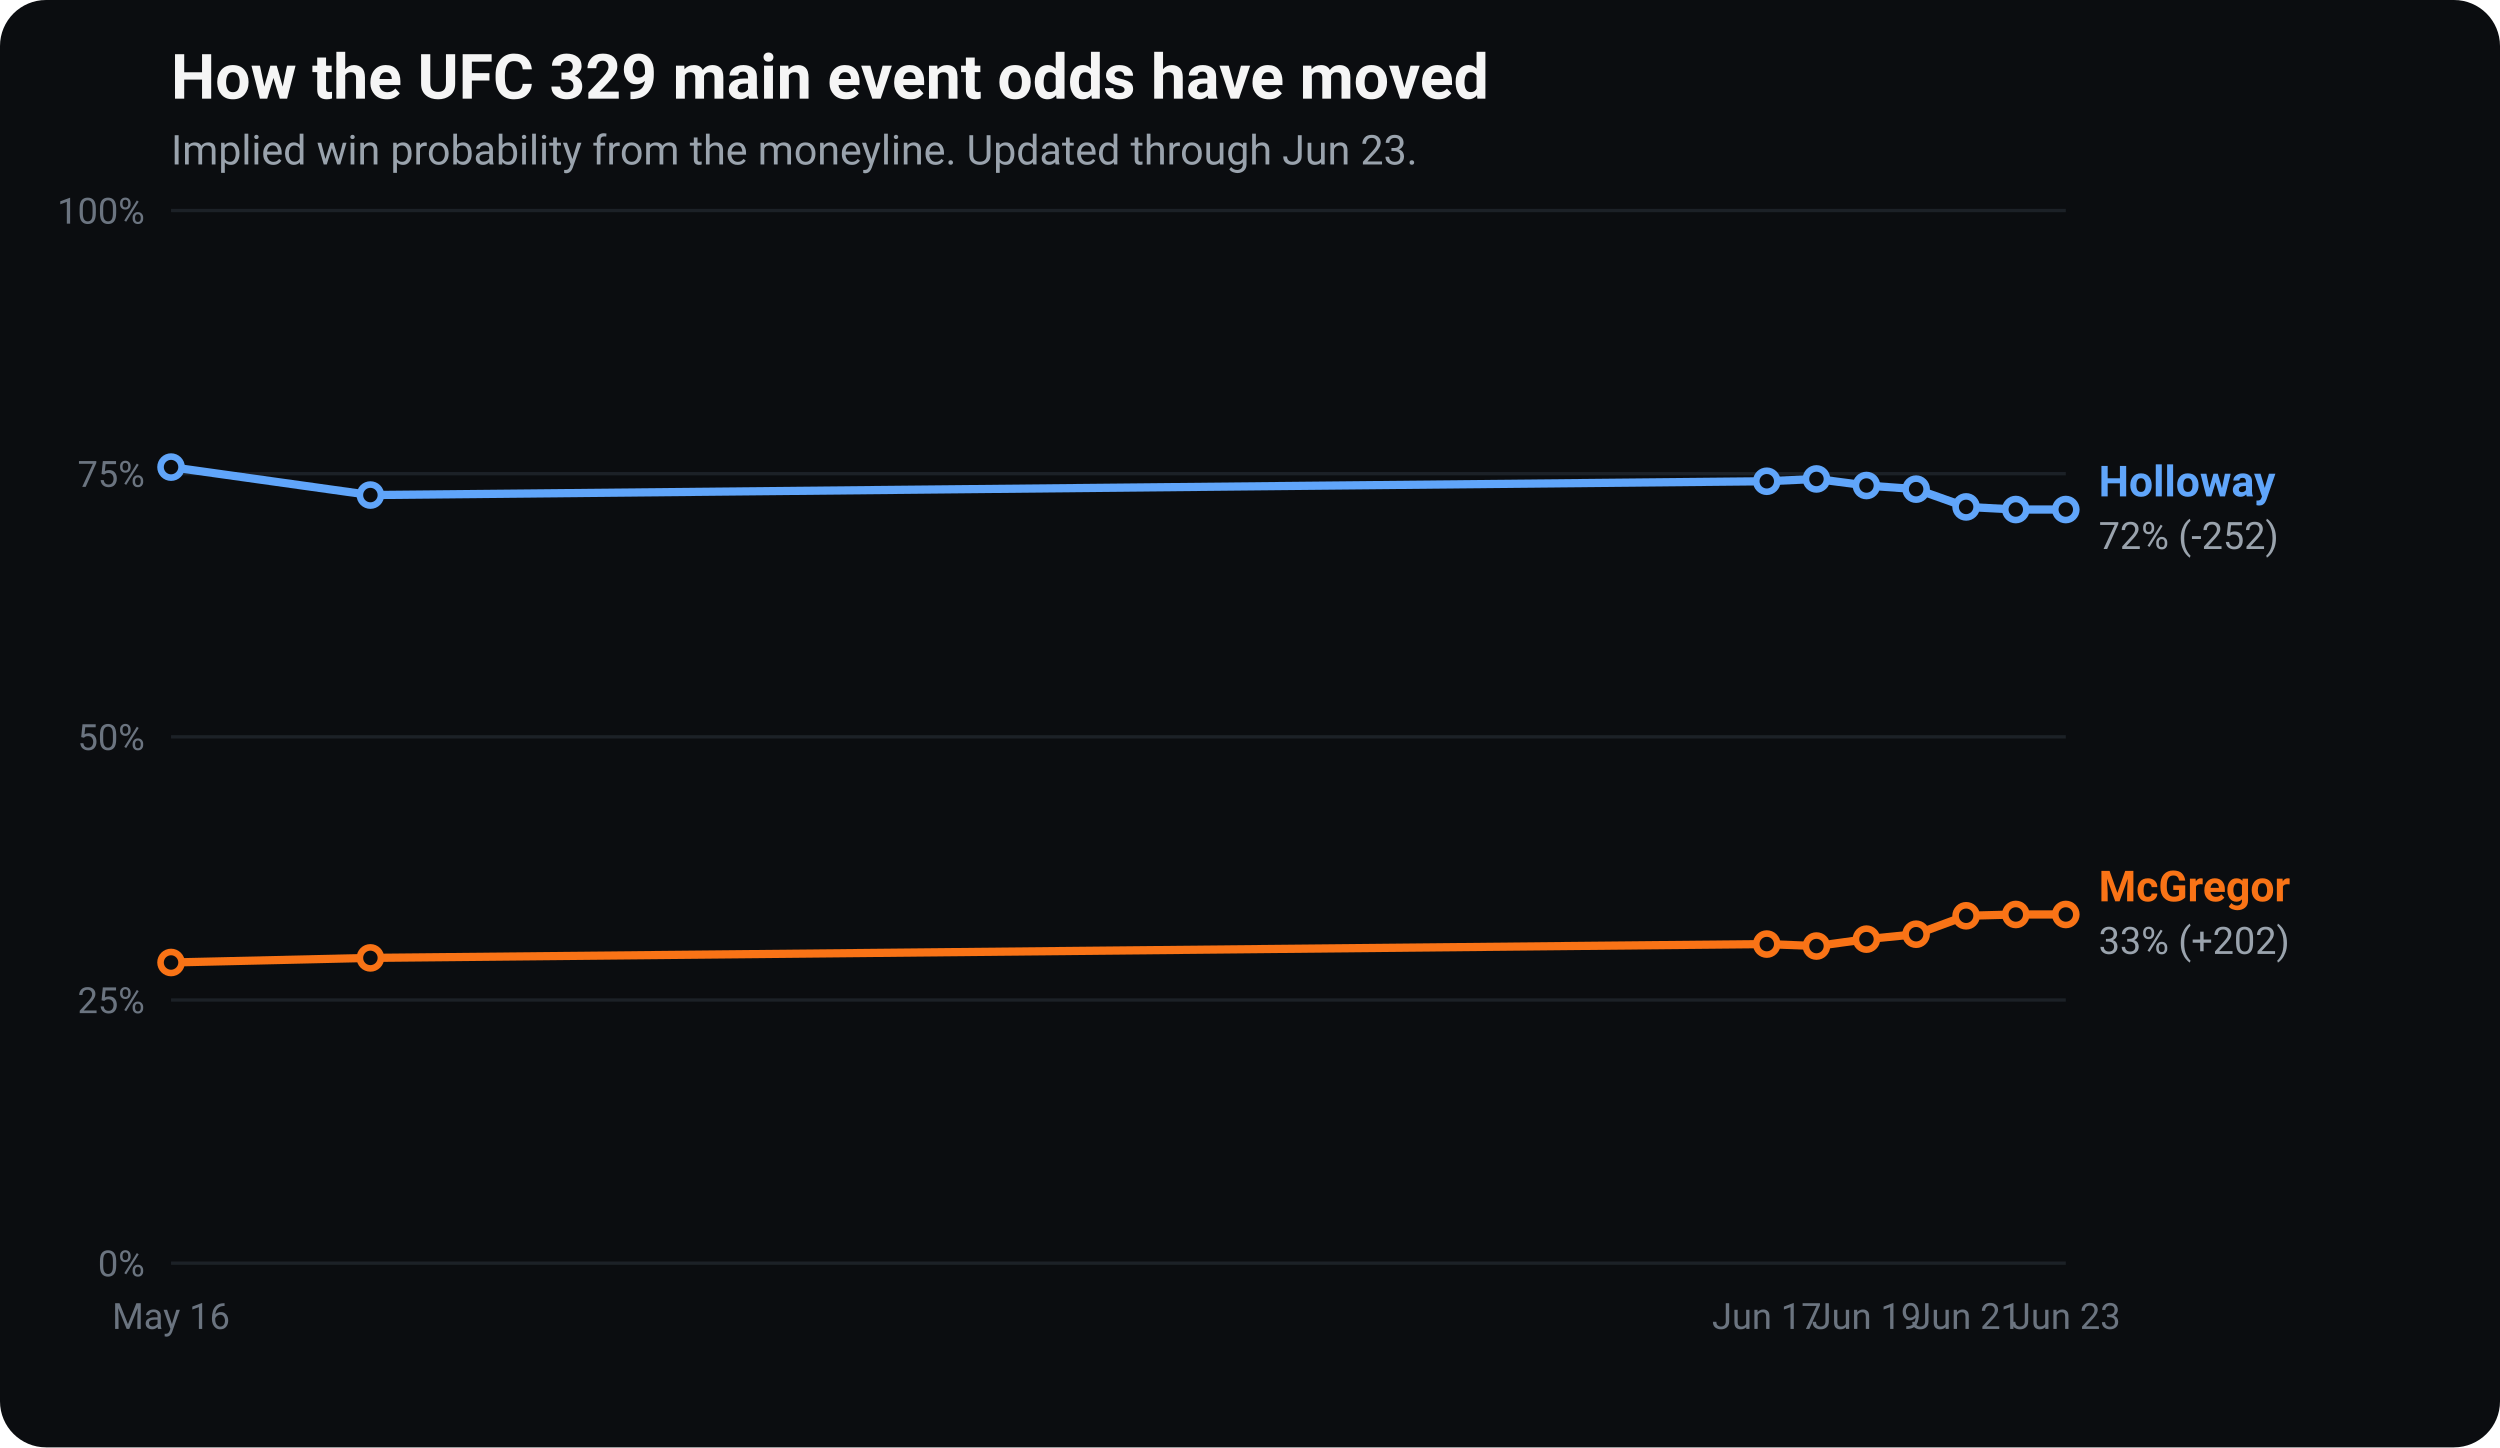
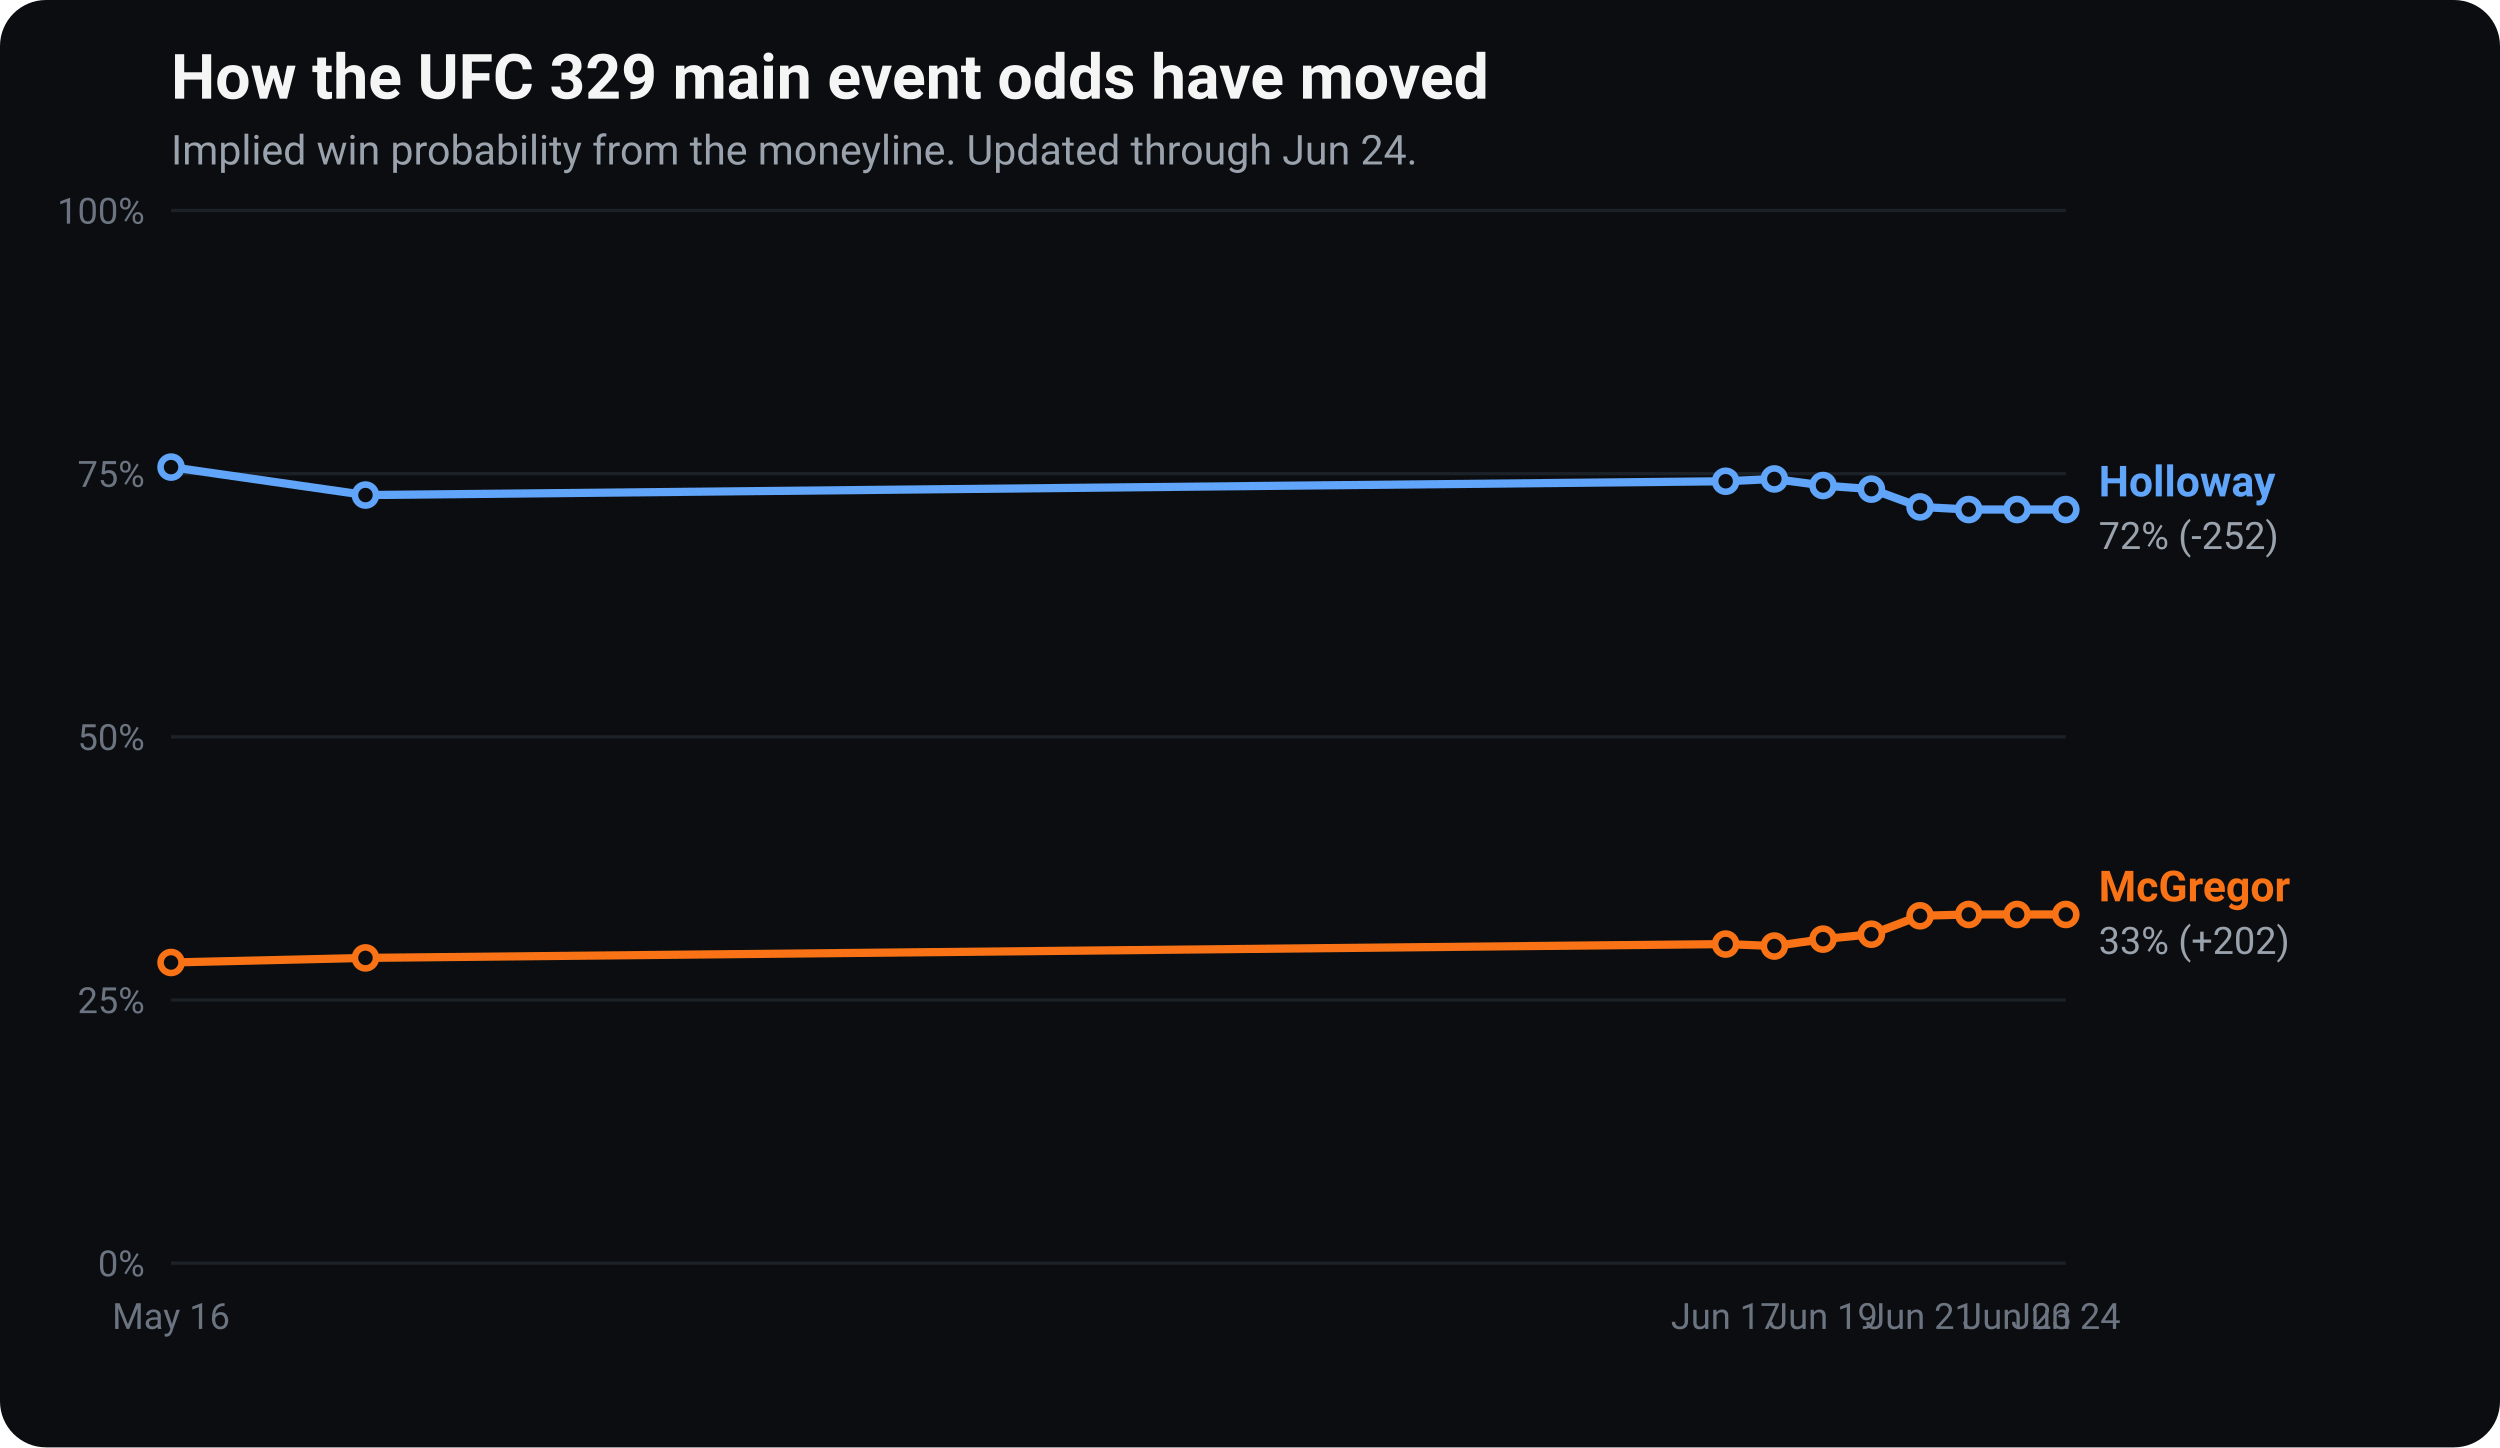
<svg xmlns="http://www.w3.org/2000/svg" viewBox="0 0 760 440" width="760" height="440" font-family="-apple-system, Segoe UI, Roboto, Helvetica, Arial, sans-serif" role="img" aria-label="UFC 329 main event odds movement: implied win probability for Conor McGregor and Max Holloway over time.">
  <rect x="0" y="0" width="760" height="440" rx="14" fill="#0b0d10" />
  <text x="52" y="30" fill="#f5f5f5" font-size="19" font-weight="700">How the UFC 329 main event odds have moved</text>
-   <text x="52" y="50" fill="#9aa3ad" font-size="12.5">Implied win probability from the moneyline. Updated through Jun 23.</text>
+   <text x="52" y="50" fill="#9aa3ad" font-size="12.5">Implied win probability from the moneyline. Updated through Jun 24.</text>
  <line x1="52" y1="384.0" x2="628" y2="384.0" stroke="#1c2127" stroke-width="1" />
  <text x="44" y="388.0" fill="#6b7480" font-size="11" text-anchor="end">0%</text>
  <line x1="52" y1="304.0" x2="628" y2="304.0" stroke="#1c2127" stroke-width="1" />
  <text x="44" y="308.0" fill="#6b7480" font-size="11" text-anchor="end">25%</text>
  <line x1="52" y1="224.0" x2="628" y2="224.0" stroke="#1c2127" stroke-width="1" />
  <text x="44" y="228.0" fill="#6b7480" font-size="11" text-anchor="end">50%</text>
  <line x1="52" y1="144.0" x2="628" y2="144.0" stroke="#1c2127" stroke-width="1" />
  <text x="44" y="148.0" fill="#6b7480" font-size="11" text-anchor="end">75%</text>
  <line x1="52" y1="64.0" x2="628" y2="64.0" stroke="#1c2127" stroke-width="1" />
  <text x="44" y="68.0" fill="#6b7480" font-size="11" text-anchor="end">100%</text>
  <text x="52.0" y="404" fill="#6b7480" font-size="11" text-anchor="middle">May 16</text>
-   <text x="537.1" y="404" fill="#6b7480" font-size="11" text-anchor="middle">Jun 17</text>
-   <text x="567.4" y="404" fill="#6b7480" font-size="11" text-anchor="middle">Jun 19</text>
-   <text x="597.7" y="404" fill="#6b7480" font-size="11" text-anchor="middle">Jun 21</text>
-   <text x="628.0" y="404" fill="#6b7480" font-size="11" text-anchor="middle">Jun 23</text>
-   <polyline points="52.0,292.6 112.6,291.2 537.1,287.0 552.2,287.6 567.4,285.5 582.5,284.0 597.7,278.4 612.8,278.0 628.0,278.0" fill="none" stroke="#f97316" stroke-width="2.5" stroke-linejoin="round" stroke-linecap="round" />
+   <text x="524.6" y="404" fill="#6b7480" font-size="11" text-anchor="middle">Jun 17</text>
+   <text x="554.2" y="404" fill="#6b7480" font-size="11" text-anchor="middle">Jun 19</text>
+   <text x="583.7" y="404" fill="#6b7480" font-size="11" text-anchor="middle">Jun 21</text>
+   <text x="613.2" y="404" fill="#6b7480" font-size="11" text-anchor="middle">Jun 23</text>
+   <text x="628.0" y="404" fill="#6b7480" font-size="11" text-anchor="middle">Jun 24</text>
+   <polyline points="52.0,292.6 111.1,291.2 524.6,287.0 539.4,287.6 554.2,285.5 568.9,284.0 583.7,278.4 598.5,278.0 613.2,278.0 628.0,278.0" fill="none" stroke="#f97316" stroke-width="2.5" stroke-linejoin="round" stroke-linecap="round" />
  <circle cx="52.0" cy="292.6" r="3.2" fill="#0b0d10" stroke="#f97316" stroke-width="2" />
-   <circle cx="112.6" cy="291.2" r="3.2" fill="#0b0d10" stroke="#f97316" stroke-width="2" />
-   <circle cx="537.1" cy="287.0" r="3.2" fill="#0b0d10" stroke="#f97316" stroke-width="2" />
-   <circle cx="552.2" cy="287.6" r="3.2" fill="#0b0d10" stroke="#f97316" stroke-width="2" />
-   <circle cx="567.4" cy="285.5" r="3.2" fill="#0b0d10" stroke="#f97316" stroke-width="2" />
-   <circle cx="582.5" cy="284.0" r="3.2" fill="#0b0d10" stroke="#f97316" stroke-width="2" />
-   <circle cx="597.7" cy="278.4" r="3.2" fill="#0b0d10" stroke="#f97316" stroke-width="2" />
-   <circle cx="612.8" cy="278.0" r="3.2" fill="#0b0d10" stroke="#f97316" stroke-width="2" />
+   <circle cx="111.1" cy="291.2" r="3.2" fill="#0b0d10" stroke="#f97316" stroke-width="2" />
+   <circle cx="524.6" cy="287.0" r="3.2" fill="#0b0d10" stroke="#f97316" stroke-width="2" />
+   <circle cx="539.4" cy="287.6" r="3.2" fill="#0b0d10" stroke="#f97316" stroke-width="2" />
+   <circle cx="554.2" cy="285.5" r="3.2" fill="#0b0d10" stroke="#f97316" stroke-width="2" />
+   <circle cx="568.9" cy="284.0" r="3.2" fill="#0b0d10" stroke="#f97316" stroke-width="2" />
+   <circle cx="583.7" cy="278.4" r="3.2" fill="#0b0d10" stroke="#f97316" stroke-width="2" />
+   <circle cx="598.5" cy="278.0" r="3.2" fill="#0b0d10" stroke="#f97316" stroke-width="2" />
+   <circle cx="613.2" cy="278.0" r="3.2" fill="#0b0d10" stroke="#f97316" stroke-width="2" />
  <circle cx="628.0" cy="278.0" r="3.2" fill="#0b0d10" stroke="#f97316" stroke-width="2" />
  <text x="638.0" y="274.0" fill="#f97316" font-size="13" font-weight="700">McGregor</text>
  <text x="638.0" y="290.0" fill="#9aa3ad" font-size="11.5">33% (+202)</text>
-   <polyline points="52.0,142.0 112.6,150.5 537.1,146.3 552.2,145.6 567.4,147.6 582.5,148.7 597.7,154.1 612.8,154.9 628.0,154.9" fill="none" stroke="#60a5fa" stroke-width="2.5" stroke-linejoin="round" stroke-linecap="round" />
+   <polyline points="52.0,142.0 111.1,150.5 524.6,146.3 539.4,145.6 554.2,147.6 568.9,148.7 583.7,154.1 598.5,154.9 613.2,154.9 628.0,154.9" fill="none" stroke="#60a5fa" stroke-width="2.5" stroke-linejoin="round" stroke-linecap="round" />
  <circle cx="52.0" cy="142.0" r="3.2" fill="#0b0d10" stroke="#60a5fa" stroke-width="2" />
-   <circle cx="112.6" cy="150.5" r="3.2" fill="#0b0d10" stroke="#60a5fa" stroke-width="2" />
-   <circle cx="537.1" cy="146.3" r="3.2" fill="#0b0d10" stroke="#60a5fa" stroke-width="2" />
-   <circle cx="552.2" cy="145.6" r="3.2" fill="#0b0d10" stroke="#60a5fa" stroke-width="2" />
-   <circle cx="567.4" cy="147.6" r="3.2" fill="#0b0d10" stroke="#60a5fa" stroke-width="2" />
-   <circle cx="582.5" cy="148.7" r="3.2" fill="#0b0d10" stroke="#60a5fa" stroke-width="2" />
-   <circle cx="597.7" cy="154.1" r="3.2" fill="#0b0d10" stroke="#60a5fa" stroke-width="2" />
-   <circle cx="612.8" cy="154.9" r="3.2" fill="#0b0d10" stroke="#60a5fa" stroke-width="2" />
+   <circle cx="111.1" cy="150.5" r="3.2" fill="#0b0d10" stroke="#60a5fa" stroke-width="2" />
+   <circle cx="524.6" cy="146.3" r="3.2" fill="#0b0d10" stroke="#60a5fa" stroke-width="2" />
+   <circle cx="539.4" cy="145.6" r="3.2" fill="#0b0d10" stroke="#60a5fa" stroke-width="2" />
+   <circle cx="554.2" cy="147.6" r="3.2" fill="#0b0d10" stroke="#60a5fa" stroke-width="2" />
+   <circle cx="568.9" cy="148.7" r="3.2" fill="#0b0d10" stroke="#60a5fa" stroke-width="2" />
+   <circle cx="583.7" cy="154.1" r="3.2" fill="#0b0d10" stroke="#60a5fa" stroke-width="2" />
+   <circle cx="598.5" cy="154.9" r="3.2" fill="#0b0d10" stroke="#60a5fa" stroke-width="2" />
+   <circle cx="613.2" cy="154.9" r="3.2" fill="#0b0d10" stroke="#60a5fa" stroke-width="2" />
  <circle cx="628.0" cy="154.9" r="3.2" fill="#0b0d10" stroke="#60a5fa" stroke-width="2" />
  <text x="638.0" y="150.9" fill="#60a5fa" font-size="13" font-weight="700">Holloway</text>
  <text x="638.0" y="166.9" fill="#9aa3ad" font-size="11.5">72% (-252)</text>
</svg>
